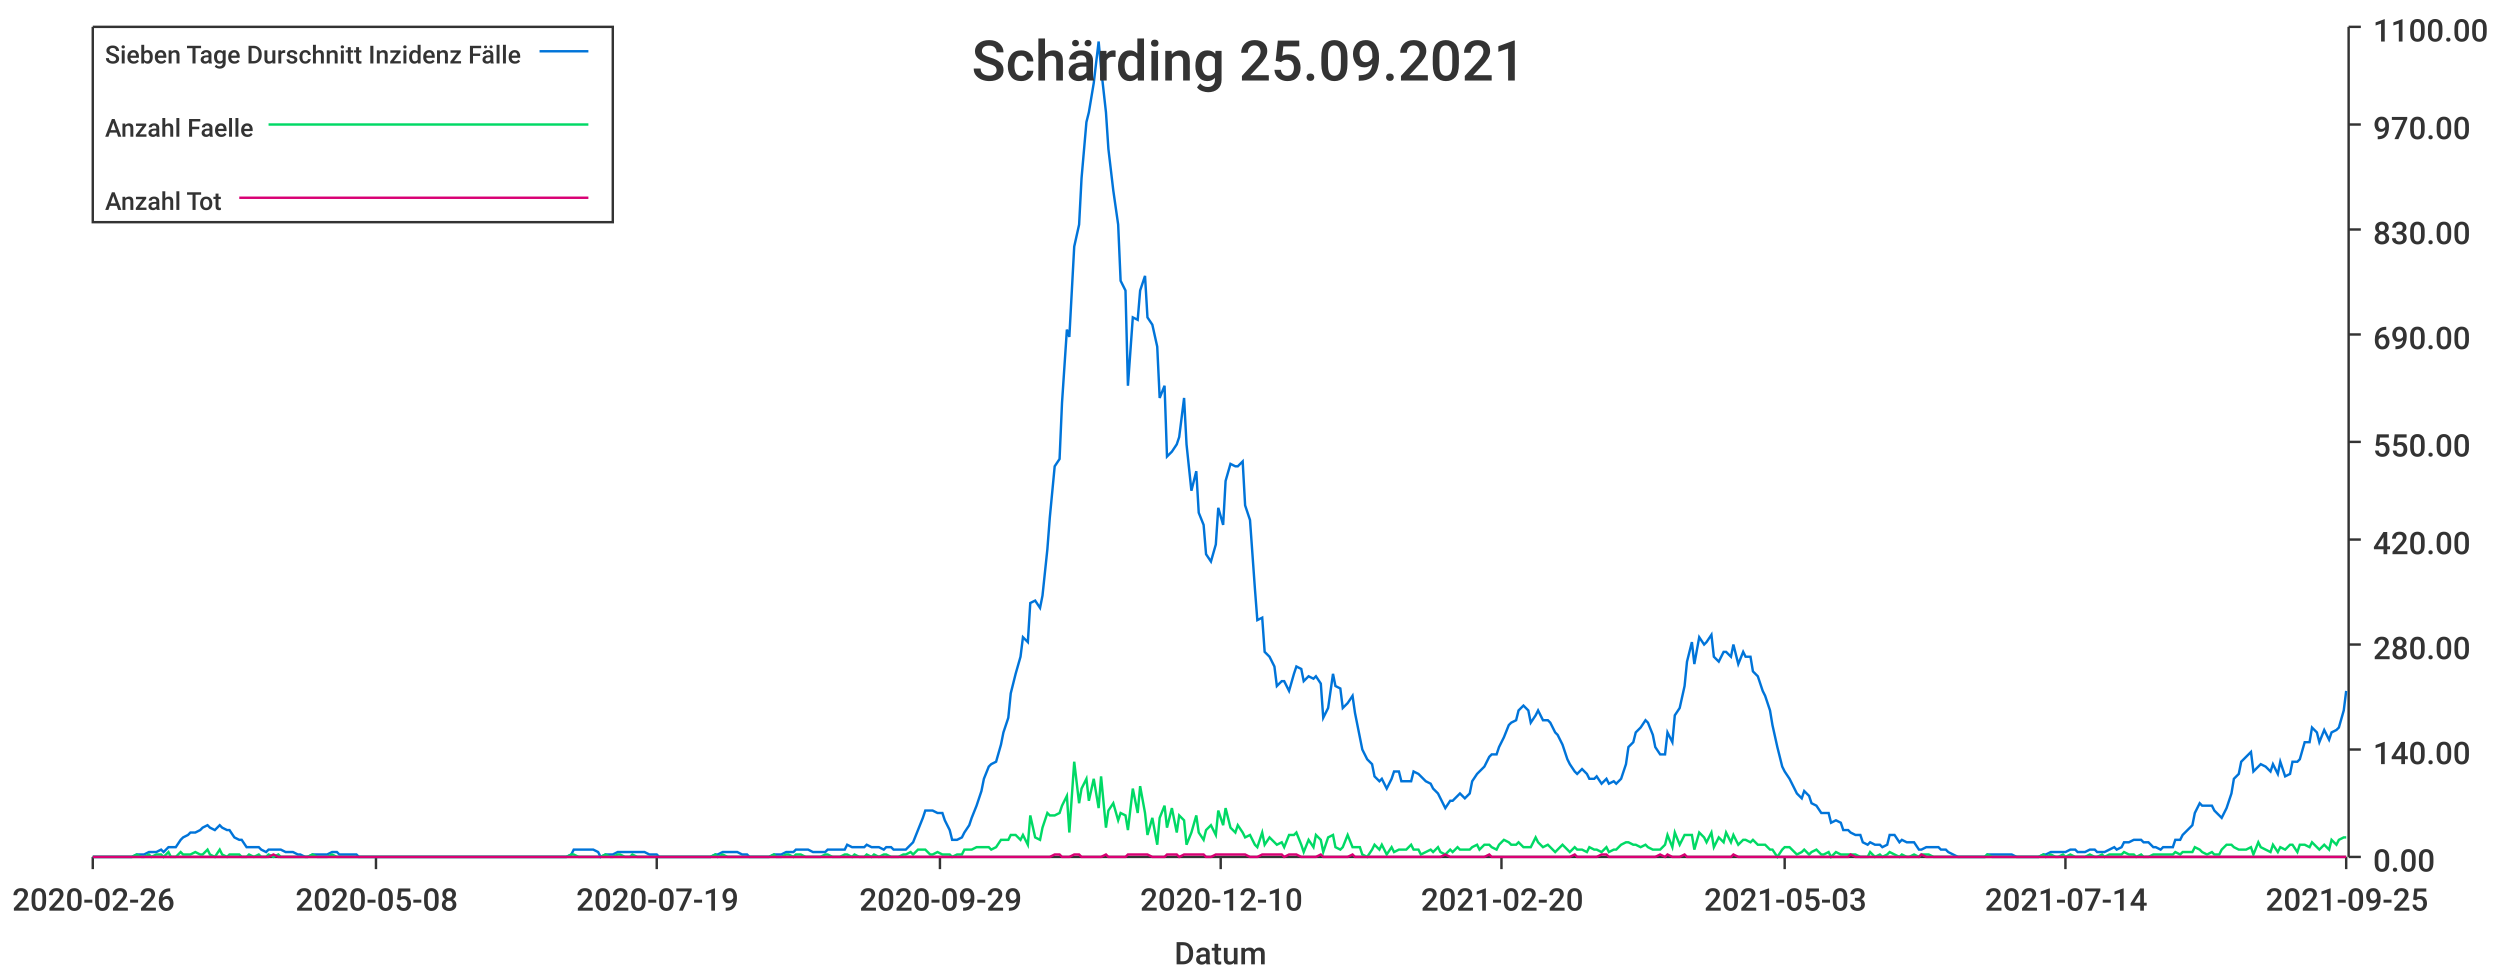
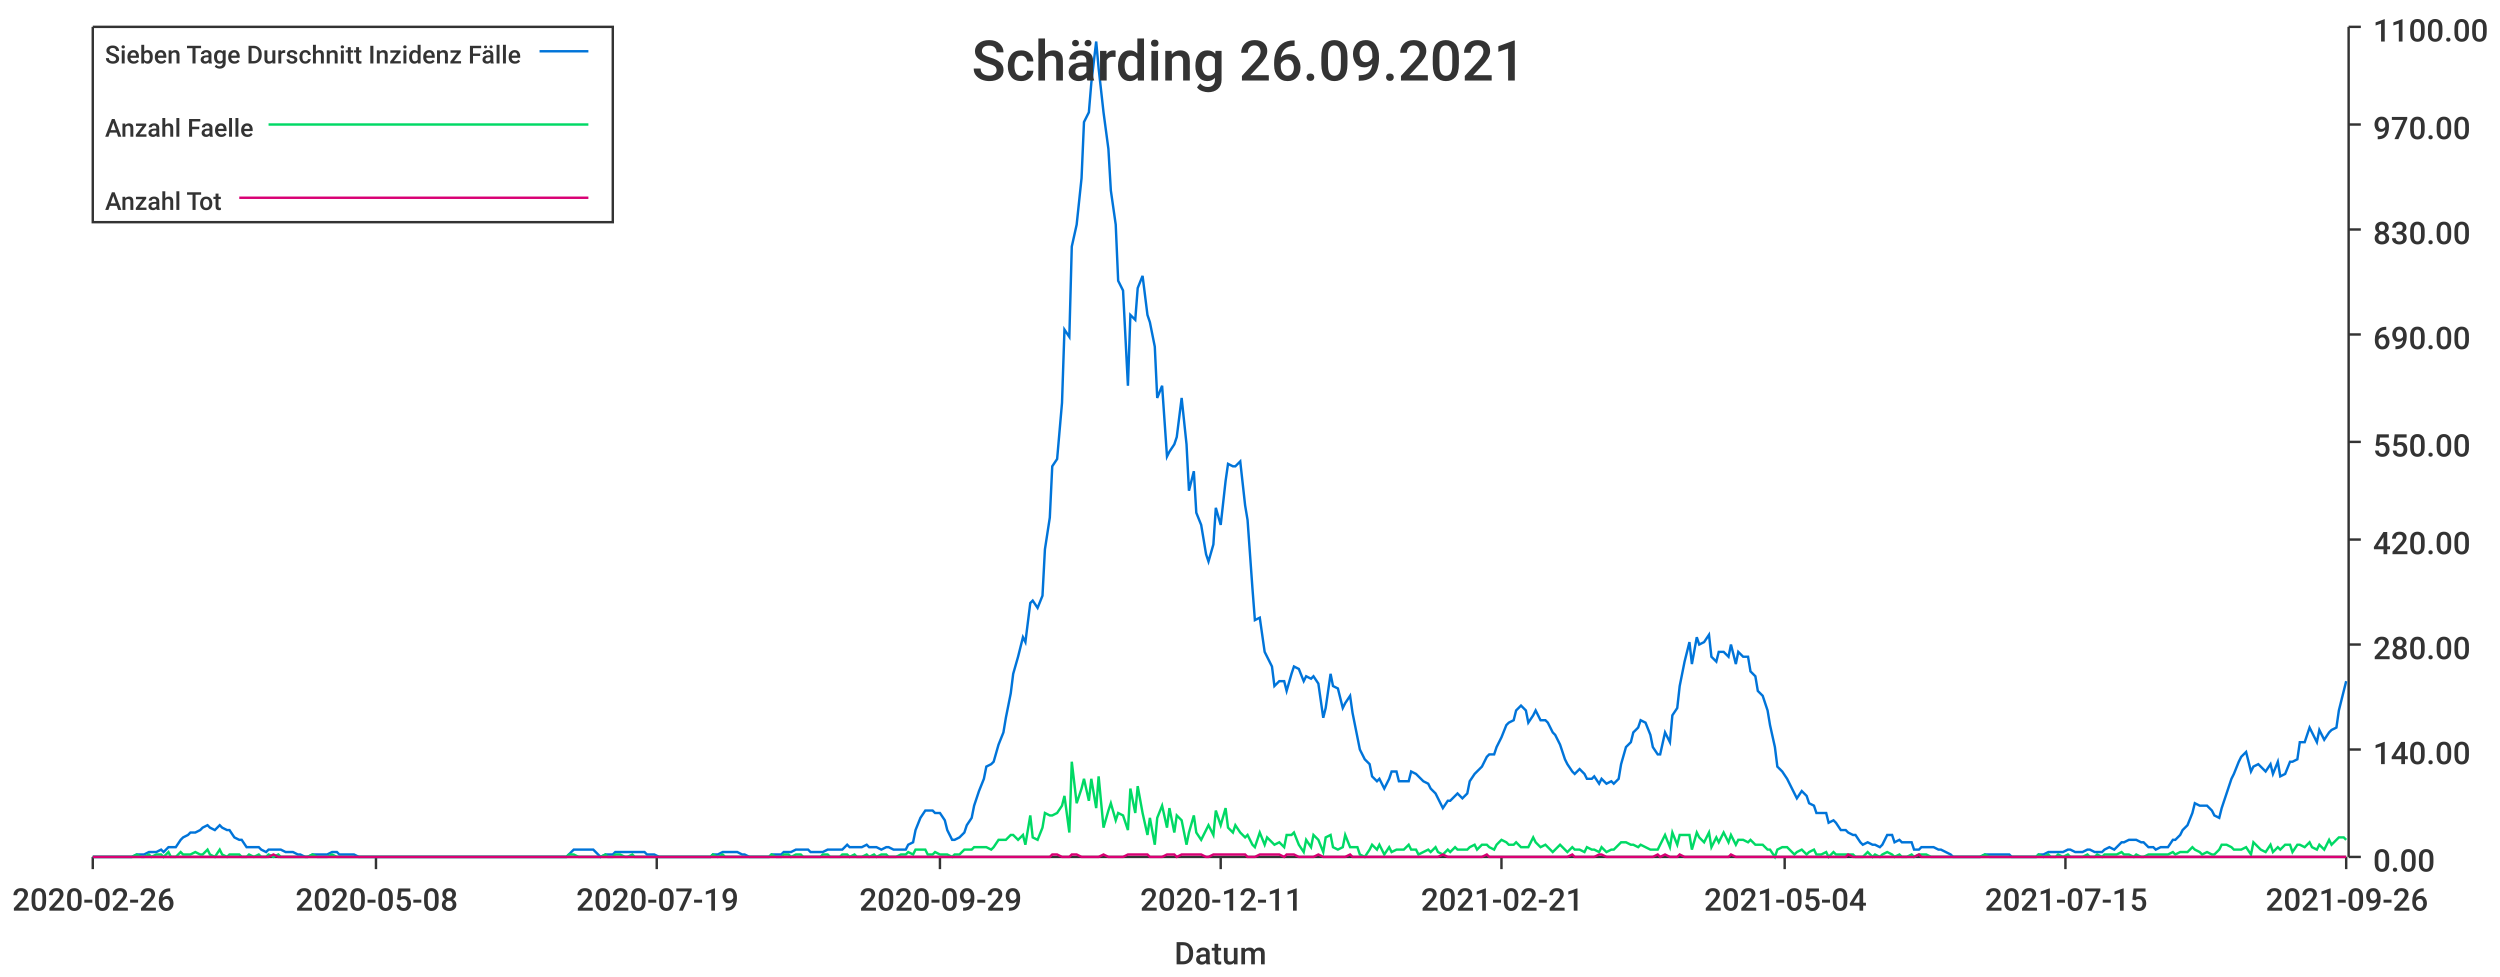
<svg xmlns="http://www.w3.org/2000/svg" width="1024" height="400">\n<path d="M 0 0 L 1024 0 L 1024 400 L 0 400 L 0 0" style="stroke-width:0;stroke:rgba(255,255,255,1.0);fill:rgba(255,255,255,1.0)" />
  <path d="M 38 11 L 961 11 L 961 351 L 38 351 L 38 11" style="stroke-width:0;stroke:rgba(255,255,255,1.0);fill:rgba(255,255,255,1.0)" />
  <path d="M 38 351 L 961 351" style="stroke-width:1;stroke:rgba(51,51,51,1.0);fill:none" />
  <path d="M 38 351 L 38 356" style="stroke-width:1;stroke:rgba(51,51,51,1.0);fill:none" />
  <text x="5" y="373" style="stroke-width:0;stroke:none;fill:rgba(51,51,51,1.0);font-size:12.8px;font-family:'Roboto Medium',sans-serif">2020-02-26</text>
  <path d="M 154 351 L 154 356" style="stroke-width:1;stroke:rgba(51,51,51,1.0);fill:none" />
  <text x="121" y="373" style="stroke-width:0;stroke:none;fill:rgba(51,51,51,1.0);font-size:12.8px;font-family:'Roboto Medium',sans-serif">2020-05-08</text>
  <path d="M 269 351 L 269 356" style="stroke-width:1;stroke:rgba(51,51,51,1.0);fill:none" />
  <text x="236" y="373" style="stroke-width:0;stroke:none;fill:rgba(51,51,51,1.0);font-size:12.8px;font-family:'Roboto Medium',sans-serif">2020-07-19</text>
  <path d="M 385 351 L 385 356" style="stroke-width:1;stroke:rgba(51,51,51,1.0);fill:none" />
  <text x="352" y="373" style="stroke-width:0;stroke:none;fill:rgba(51,51,51,1.0);font-size:12.8px;font-family:'Roboto Medium',sans-serif">2020-09-29</text>
  <path d="M 500 351 L 500 356" style="stroke-width:1;stroke:rgba(51,51,51,1.0);fill:none" />
-   <text x="467" y="373" style="stroke-width:0;stroke:none;fill:rgba(51,51,51,1.0);font-size:12.8px;font-family:'Roboto Medium',sans-serif">2020-12-10</text>
+   <text x="467" y="373" style="stroke-width:0;stroke:none;fill:rgba(51,51,51,1.0);font-size:12.8px;font-family:'Roboto Medium',sans-serif">2020-12-11</text>
  <path d="M 615 351 L 615 356" style="stroke-width:1;stroke:rgba(51,51,51,1.0);fill:none" />
-   <text x="582" y="373" style="stroke-width:0;stroke:none;fill:rgba(51,51,51,1.0);font-size:12.8px;font-family:'Roboto Medium',sans-serif">2021-02-20</text>
+   <text x="582" y="373" style="stroke-width:0;stroke:none;fill:rgba(51,51,51,1.0);font-size:12.8px;font-family:'Roboto Medium',sans-serif">2021-02-21</text>
  <path d="M 731 351 L 731 356" style="stroke-width:1;stroke:rgba(51,51,51,1.0);fill:none" />
-   <text x="698" y="373" style="stroke-width:0;stroke:none;fill:rgba(51,51,51,1.0);font-size:12.8px;font-family:'Roboto Medium',sans-serif">2021-05-03</text>
+   <text x="698" y="373" style="stroke-width:0;stroke:none;fill:rgba(51,51,51,1.0);font-size:12.8px;font-family:'Roboto Medium',sans-serif">2021-05-04</text>
  <path d="M 846 351 L 846 356" style="stroke-width:1;stroke:rgba(51,51,51,1.0);fill:none" />
-   <text x="813" y="373" style="stroke-width:0;stroke:none;fill:rgba(51,51,51,1.0);font-size:12.8px;font-family:'Roboto Medium',sans-serif">2021-07-14</text>
+   <text x="813" y="373" style="stroke-width:0;stroke:none;fill:rgba(51,51,51,1.0);font-size:12.8px;font-family:'Roboto Medium',sans-serif">2021-07-15</text>
  <path d="M 961 351 L 961 356" style="stroke-width:1;stroke:rgba(51,51,51,1.0);fill:none" />
-   <text x="928" y="373" style="stroke-width:0;stroke:none;fill:rgba(51,51,51,1.0);font-size:12.8px;font-family:'Roboto Medium',sans-serif">2021-09-25</text>
+   <text x="928" y="373" style="stroke-width:0;stroke:none;fill:rgba(51,51,51,1.0);font-size:12.8px;font-family:'Roboto Medium',sans-serif">2021-09-26</text>
  <text x="481" y="395" style="stroke-width:0;stroke:none;fill:rgba(51,51,51,1.0);font-size:12.8px;font-family:'Roboto Medium',sans-serif">Datum</text>
  <path d="M 962 351 L 962 11" style="stroke-width:1;stroke:rgba(51,51,51,1.0);fill:none" />
  <path d="M 962 351 L 967 351" style="stroke-width:1;stroke:rgba(51,51,51,1.0);fill:none" />
  <text x="972" y="357" style="stroke-width:0;stroke:none;fill:rgba(51,51,51,1.0);font-size:12.8px;font-family:'Roboto Medium',sans-serif">0.00</text>
  <path d="M 962 307 L 967 307" style="stroke-width:1;stroke:rgba(51,51,51,1.0);fill:none" />
  <text x="972" y="313" style="stroke-width:0;stroke:none;fill:rgba(51,51,51,1.0);font-size:12.8px;font-family:'Roboto Medium',sans-serif">140.00</text>
  <path d="M 962 264 L 967 264" style="stroke-width:1;stroke:rgba(51,51,51,1.0);fill:none" />
  <text x="972" y="270" style="stroke-width:0;stroke:none;fill:rgba(51,51,51,1.0);font-size:12.8px;font-family:'Roboto Medium',sans-serif">280.00</text>
  <path d="M 962 221 L 967 221" style="stroke-width:1;stroke:rgba(51,51,51,1.0);fill:none" />
  <text x="972" y="227" style="stroke-width:0;stroke:none;fill:rgba(51,51,51,1.0);font-size:12.8px;font-family:'Roboto Medium',sans-serif">420.00</text>
  <path d="M 962 181 L 967 181" style="stroke-width:1;stroke:rgba(51,51,51,1.0);fill:none" />
  <text x="972" y="187" style="stroke-width:0;stroke:none;fill:rgba(51,51,51,1.0);font-size:12.8px;font-family:'Roboto Medium',sans-serif">550.00</text>
  <path d="M 962 137 L 967 137" style="stroke-width:1;stroke:rgba(51,51,51,1.0);fill:none" />
  <text x="972" y="143" style="stroke-width:0;stroke:none;fill:rgba(51,51,51,1.0);font-size:12.8px;font-family:'Roboto Medium',sans-serif">690.00</text>
  <path d="M 962 94 L 967 94" style="stroke-width:1;stroke:rgba(51,51,51,1.0);fill:none" />
  <text x="972" y="100" style="stroke-width:0;stroke:none;fill:rgba(51,51,51,1.0);font-size:12.8px;font-family:'Roboto Medium',sans-serif">830.00</text>
  <path d="M 962 51 L 967 51" style="stroke-width:1;stroke:rgba(51,51,51,1.0);fill:none" />
  <text x="972" y="57" style="stroke-width:0;stroke:none;fill:rgba(51,51,51,1.0);font-size:12.8px;font-family:'Roboto Medium',sans-serif">970.00</text>
  <path d="M 962 11 L 967 11" style="stroke-width:1;stroke:rgba(51,51,51,1.0);fill:none" />
  <text x="972" y="17" style="stroke-width:0;stroke:none;fill:rgba(51,51,51,1.0);font-size:12.8px;font-family:'Roboto Medium',sans-serif">1100.00</text>
-   <path d="M 38 351 L 40 351 L 42 351 L 43 351 L 45 351 L 46 351 L 48 351 L 50 351 L 51 351 L 53 351 L 54 351 L 56 350 L 58 350 L 59 350 L 61 349 L 62 349 L 64 349 L 66 348 L 67 349 L 69 347 L 70 347 L 72 347 L 74 344 L 75 343 L 77 342 L 78 341 L 80 341 L 82 340 L 83 339 L 85 338 L 86 339 L 88 340 L 90 338 L 91 339 L 93 340 L 94 340 L 96 343 L 98 344 L 99 344 L 101 347 L 102 347 L 104 347 L 106 347 L 107 348 L 109 349 L 110 348 L 112 348 L 114 348 L 115 348 L 117 349 L 118 349 L 120 349 L 122 350 L 123 350 L 125 351 L 126 351 L 128 350 L 130 350 L 131 350 L 133 350 L 134 350 L 136 349 L 138 349 L 139 350 L 141 350 L 142 350 L 144 350 L 146 350 L 147 351 L 149 351 L 150 351 L 152 351 L 154 351 L 155 351 L 157 351 L 158 351 L 160 351 L 162 351 L 163 351 L 165 351 L 166 351 L 168 351 L 170 351 L 171 351 L 173 351 L 174 351 L 176 351 L 178 351 L 179 351 L 181 351 L 182 351 L 184 351 L 186 351 L 187 351 L 189 351 L 190 351 L 192 351 L 194 351 L 195 351 L 197 351 L 198 351 L 200 351 L 202 351 L 203 351 L 205 351 L 206 351 L 208 351 L 210 351 L 211 351 L 213 351 L 214 351 L 216 351 L 218 351 L 219 351 L 221 351 L 222 351 L 224 351 L 226 351 L 227 351 L 229 351 L 230 351 L 232 351 L 234 350 L 235 348 L 237 348 L 238 348 L 240 348 L 242 348 L 243 348 L 245 349 L 246 351 L 248 350 L 250 350 L 251 350 L 253 349 L 254 349 L 256 349 L 258 349 L 259 349 L 261 349 L 262 349 L 264 349 L 266 350 L 267 350 L 269 350 L 270 351 L 272 351 L 274 351 L 275 351 L 277 351 L 278 351 L 280 351 L 282 351 L 283 351 L 285 351 L 286 351 L 288 351 L 290 351 L 291 351 L 293 350 L 294 350 L 296 349 L 298 349 L 299 349 L 301 349 L 302 349 L 304 350 L 306 350 L 307 351 L 309 351 L 310 351 L 312 351 L 314 351 L 315 351 L 317 350 L 318 350 L 320 350 L 322 349 L 323 349 L 325 349 L 326 348 L 328 348 L 330 348 L 331 348 L 333 349 L 334 349 L 336 349 L 338 349 L 339 348 L 341 348 L 342 348 L 344 348 L 346 348 L 347 346 L 349 347 L 350 347 L 352 347 L 354 347 L 355 346 L 357 347 L 358 347 L 360 347 L 362 348 L 363 347 L 365 347 L 366 348 L 368 348 L 370 348 L 371 348 L 373 346 L 374 345 L 376 340 L 378 335 L 379 332 L 381 332 L 382 332 L 384 333 L 386 333 L 387 336 L 389 340 L 390 344 L 392 344 L 394 343 L 395 341 L 397 338 L 398 335 L 400 330 L 402 324 L 403 319 L 405 314 L 406 313 L 408 312 L 410 305 L 411 300 L 413 294 L 414 284 L 416 276 L 418 269 L 419 261 L 421 263 L 422 247 L 424 246 L 426 249 L 427 244 L 429 225 L 430 212 L 432 191 L 434 188 L 435 165 L 437 135 L 438 138 L 440 101 L 442 92 L 443 73 L 445 50 L 446 46 L 448 34 L 450 17 L 451 28 L 453 46 L 454 61 L 456 78 L 458 92 L 459 115 L 461 119 L 462 158 L 464 130 L 466 131 L 467 119 L 469 113 L 470 130 L 472 133 L 474 142 L 475 163 L 477 158 L 478 187 L 480 185 L 482 182 L 483 179 L 485 163 L 486 182 L 488 201 L 490 193 L 491 210 L 493 215 L 494 227 L 496 230 L 498 223 L 499 208 L 501 215 L 502 197 L 504 190 L 506 191 L 507 191 L 509 189 L 510 207 L 512 213 L 514 241 L 515 254 L 517 253 L 518 267 L 520 269 L 522 273 L 523 281 L 525 279 L 526 279 L 528 283 L 530 276 L 531 273 L 533 274 L 534 279 L 536 277 L 538 278 L 539 277 L 541 280 L 542 294 L 544 290 L 546 276 L 547 281 L 549 282 L 550 290 L 552 288 L 554 285 L 555 292 L 557 302 L 558 307 L 560 311 L 562 313 L 563 318 L 565 320 L 566 319 L 568 323 L 570 319 L 571 316 L 573 316 L 574 320 L 576 320 L 578 320 L 579 316 L 581 317 L 582 318 L 584 320 L 586 321 L 587 323 L 589 325 L 590 327 L 592 331 L 594 328 L 595 328 L 597 326 L 598 325 L 600 327 L 602 325 L 603 320 L 605 317 L 606 316 L 608 314 L 610 310 L 611 309 L 613 309 L 614 306 L 616 302 L 618 297 L 619 296 L 621 295 L 622 291 L 624 289 L 626 291 L 627 296 L 629 293 L 630 291 L 632 295 L 634 295 L 635 296 L 637 300 L 638 301 L 640 305 L 642 311 L 643 313 L 645 316 L 646 317 L 648 315 L 650 317 L 651 319 L 653 319 L 654 318 L 656 321 L 658 319 L 659 321 L 661 320 L 662 321 L 664 319 L 666 313 L 667 306 L 669 304 L 670 300 L 672 298 L 674 295 L 675 296 L 677 301 L 678 306 L 680 309 L 682 309 L 683 300 L 685 304 L 686 293 L 688 290 L 690 281 L 691 271 L 693 263 L 694 272 L 696 261 L 698 264 L 699 263 L 701 260 L 702 269 L 704 271 L 706 267 L 707 267 L 709 269 L 710 264 L 712 272 L 714 267 L 715 269 L 717 269 L 718 275 L 720 277 L 722 283 L 723 285 L 725 291 L 726 297 L 728 306 L 730 314 L 731 316 L 733 319 L 734 321 L 736 325 L 738 327 L 739 324 L 741 326 L 742 329 L 744 330 L 746 333 L 747 333 L 749 333 L 750 337 L 752 336 L 754 337 L 755 340 L 757 340 L 758 341 L 760 342 L 762 342 L 763 345 L 765 346 L 766 345 L 768 346 L 770 346 L 771 347 L 773 346 L 774 342 L 776 342 L 778 345 L 779 344 L 781 345 L 782 345 L 784 345 L 786 348 L 787 348 L 789 347 L 790 347 L 792 347 L 794 347 L 795 348 L 797 348 L 798 349 L 800 350 L 802 351 L 803 351 L 805 351 L 806 351 L 808 351 L 810 351 L 811 351 L 813 351 L 814 350 L 816 350 L 818 350 L 819 350 L 821 350 L 822 350 L 824 350 L 826 351 L 827 351 L 829 351 L 830 351 L 832 351 L 834 351 L 835 351 L 837 350 L 838 350 L 840 349 L 842 349 L 843 349 L 845 349 L 846 349 L 848 348 L 850 348 L 851 349 L 853 349 L 854 349 L 856 348 L 858 348 L 859 349 L 861 349 L 862 349 L 864 348 L 866 347 L 867 348 L 869 347 L 870 345 L 872 345 L 874 344 L 875 344 L 877 344 L 878 345 L 880 345 L 882 347 L 883 347 L 885 348 L 886 347 L 888 347 L 890 347 L 891 344 L 893 344 L 894 342 L 896 340 L 898 338 L 899 333 L 901 329 L 902 330 L 904 330 L 906 330 L 907 332 L 909 334 L 910 335 L 912 331 L 914 325 L 915 319 L 917 317 L 918 312 L 920 310 L 922 308 L 923 316 L 925 314 L 926 313 L 928 314 L 930 316 L 931 313 L 933 317 L 934 312 L 936 318 L 938 317 L 939 312 L 941 312 L 942 311 L 944 304 L 946 304 L 947 298 L 949 300 L 950 304 L 952 299 L 954 303 L 955 300 L 957 299 L 958 298 L 960 291 L 961 283" style="stroke-width:1;stroke:rgba(0,116,217,1.0);fill:none" />
-   <path d="M 38 351 L 40 351 L 42 351 L 43 351 L 45 351 L 46 351 L 48 351 L 50 351 L 51 351 L 53 351 L 54 351 L 56 350 L 58 351 L 59 351 L 61 350 L 62 351 L 64 350 L 66 350 L 67 351 L 69 349 L 70 351 L 72 351 L 74 349 L 75 350 L 77 350 L 78 350 L 80 349 L 82 350 L 83 350 L 85 348 L 86 350 L 88 351 L 90 348 L 91 350 L 93 351 L 94 350 L 96 350 L 98 350 L 99 351 L 101 351 L 102 350 L 104 351 L 106 350 L 107 351 L 109 351 L 110 350 L 112 351 L 114 350 L 115 351 L 117 351 L 118 351 L 120 351 L 122 351 L 123 351 L 125 351 L 126 351 L 128 350 L 130 351 L 131 351 L 133 351 L 134 351 L 136 350 L 138 351 L 139 351 L 141 351 L 142 351 L 144 351 L 146 351 L 147 351 L 149 351 L 150 351 L 152 351 L 154 351 L 155 351 L 157 351 L 158 351 L 160 351 L 162 351 L 163 351 L 165 351 L 166 351 L 168 351 L 170 351 L 171 351 L 173 351 L 174 351 L 176 351 L 178 351 L 179 351 L 181 351 L 182 351 L 184 351 L 186 351 L 187 351 L 189 351 L 190 351 L 192 351 L 194 351 L 195 351 L 197 351 L 198 351 L 200 351 L 202 351 L 203 351 L 205 351 L 206 351 L 208 351 L 210 351 L 211 351 L 213 351 L 214 351 L 216 351 L 218 351 L 219 351 L 221 351 L 222 351 L 224 351 L 226 351 L 227 351 L 229 351 L 230 351 L 232 351 L 234 350 L 235 350 L 237 351 L 238 351 L 240 351 L 242 351 L 243 351 L 245 351 L 246 351 L 248 350 L 250 351 L 251 351 L 253 350 L 254 350 L 256 351 L 258 351 L 259 350 L 261 351 L 262 351 L 264 351 L 266 351 L 267 351 L 269 351 L 270 351 L 272 351 L 274 351 L 275 351 L 277 351 L 278 351 L 280 351 L 282 351 L 283 351 L 285 351 L 286 351 L 288 351 L 290 351 L 291 351 L 293 350 L 294 351 L 296 350 L 298 351 L 299 351 L 301 351 L 302 351 L 304 351 L 306 351 L 307 351 L 309 351 L 310 351 L 312 351 L 314 351 L 315 351 L 317 350 L 318 351 L 320 351 L 322 350 L 323 350 L 325 351 L 326 350 L 328 350 L 330 351 L 331 351 L 333 351 L 334 351 L 336 351 L 338 350 L 339 350 L 341 351 L 342 351 L 344 351 L 346 350 L 347 350 L 349 351 L 350 350 L 352 351 L 354 351 L 355 350 L 357 351 L 358 350 L 360 351 L 362 350 L 363 350 L 365 351 L 366 351 L 368 351 L 370 350 L 371 350 L 373 349 L 374 350 L 376 348 L 378 348 L 379 348 L 381 350 L 382 350 L 384 349 L 386 350 L 387 350 L 389 350 L 390 351 L 392 350 L 394 350 L 395 348 L 397 348 L 398 348 L 400 347 L 402 347 L 403 347 L 405 347 L 406 348 L 408 347 L 410 344 L 411 344 L 413 344 L 414 342 L 416 342 L 418 344 L 419 342 L 421 346 L 422 334 L 424 343 L 426 344 L 427 339 L 429 333 L 430 334 L 432 334 L 434 333 L 435 330 L 437 326 L 438 341 L 440 312 L 442 329 L 443 323 L 445 319 L 446 328 L 448 319 L 450 331 L 451 318 L 453 339 L 454 332 L 456 329 L 458 336 L 459 333 L 461 334 L 462 340 L 464 323 L 466 333 L 467 322 L 469 333 L 470 342 L 472 335 L 474 346 L 475 335 L 477 330 L 478 339 L 480 331 L 482 341 L 483 334 L 485 336 L 486 346 L 488 341 L 490 334 L 491 341 L 493 344 L 494 340 L 496 338 L 498 342 L 499 332 L 501 338 L 502 331 L 504 339 L 506 341 L 507 338 L 509 341 L 510 343 L 512 342 L 514 346 L 515 347 L 517 341 L 518 346 L 520 343 L 522 345 L 523 346 L 525 345 L 526 347 L 528 342 L 530 342 L 531 341 L 533 346 L 534 349 L 536 344 L 538 347 L 539 342 L 541 344 L 542 349 L 544 343 L 546 342 L 547 347 L 549 348 L 550 347 L 552 342 L 554 347 L 555 347 L 557 347 L 558 350 L 560 351 L 562 348 L 563 346 L 565 348 L 566 346 L 568 350 L 570 347 L 571 349 L 573 348 L 574 348 L 576 348 L 578 346 L 579 348 L 581 348 L 582 350 L 584 349 L 586 348 L 587 349 L 589 347 L 590 349 L 592 350 L 594 348 L 595 349 L 597 347 L 598 348 L 600 348 L 602 348 L 603 347 L 605 346 L 606 348 L 608 346 L 610 346 L 611 347 L 613 348 L 614 346 L 616 344 L 618 345 L 619 346 L 621 346 L 622 345 L 624 347 L 626 347 L 627 347 L 629 343 L 630 345 L 632 347 L 634 346 L 635 347 L 637 349 L 638 348 L 640 346 L 642 348 L 643 349 L 645 347 L 646 348 L 648 348 L 650 349 L 651 347 L 653 348 L 654 348 L 656 349 L 658 347 L 659 349 L 661 348 L 662 348 L 664 346 L 666 345 L 667 345 L 669 346 L 670 346 L 672 347 L 674 346 L 675 347 L 677 348 L 678 348 L 680 348 L 682 346 L 683 342 L 685 347 L 686 341 L 688 346 L 690 342 L 691 342 L 693 342 L 694 348 L 696 341 L 698 343 L 699 345 L 701 341 L 702 347 L 704 343 L 706 345 L 707 341 L 709 345 L 710 342 L 712 346 L 714 344 L 715 344 L 717 345 L 718 344 L 720 346 L 722 346 L 723 346 L 725 348 L 726 348 L 728 351 L 730 348 L 731 347 L 733 347 L 734 348 L 736 350 L 738 349 L 739 348 L 741 350 L 742 349 L 744 348 L 746 350 L 747 350 L 749 349 L 750 351 L 752 349 L 754 350 L 755 350 L 757 350 L 758 350 L 760 350 L 762 351 L 763 351 L 765 351 L 766 349 L 768 351 L 770 350 L 771 351 L 773 350 L 774 349 L 776 350 L 778 351 L 779 350 L 781 351 L 782 351 L 784 350 L 786 351 L 787 350 L 789 350 L 790 350 L 792 351 L 794 351 L 795 351 L 797 351 L 798 351 L 800 351 L 802 351 L 803 351 L 805 351 L 806 351 L 808 351 L 810 351 L 811 351 L 813 351 L 814 350 L 816 351 L 818 351 L 819 351 L 821 351 L 822 351 L 824 351 L 826 351 L 827 351 L 829 351 L 830 351 L 832 351 L 834 351 L 835 351 L 837 350 L 838 351 L 840 350 L 842 351 L 843 351 L 845 350 L 846 351 L 848 350 L 850 351 L 851 351 L 853 351 L 854 351 L 856 350 L 858 351 L 859 351 L 861 350 L 862 351 L 864 350 L 866 350 L 867 350 L 869 350 L 870 349 L 872 350 L 874 350 L 875 351 L 877 350 L 878 351 L 880 351 L 882 350 L 883 350 L 885 350 L 886 350 L 888 350 L 890 350 L 891 349 L 893 350 L 894 349 L 896 349 L 898 349 L 899 347 L 901 348 L 902 349 L 904 350 L 906 349 L 907 350 L 909 350 L 910 348 L 912 346 L 914 346 L 915 347 L 917 348 L 918 348 L 920 348 L 922 347 L 923 350 L 925 345 L 926 347 L 928 348 L 930 349 L 931 346 L 933 349 L 934 347 L 936 348 L 938 346 L 939 346 L 941 349 L 942 346 L 944 346 L 946 347 L 947 345 L 949 347 L 950 348 L 952 346 L 954 348 L 955 344 L 957 346 L 958 344 L 960 343 L 961 343" style="stroke-width:1;stroke:rgba(0,217,101,1.0);fill:none" />
-   <path d="M 38 351 L 40 351 L 42 351 L 43 351 L 45 351 L 46 351 L 48 351 L 50 351 L 51 351 L 53 351 L 54 351 L 56 351 L 58 351 L 59 351 L 61 351 L 62 351 L 64 351 L 66 351 L 67 351 L 69 351 L 70 351 L 72 351 L 74 351 L 75 351 L 77 351 L 78 351 L 80 351 L 82 351 L 83 351 L 85 351 L 86 351 L 88 351 L 90 351 L 91 351 L 93 351 L 94 351 L 96 351 L 98 351 L 99 351 L 101 351 L 102 351 L 104 351 L 106 351 L 107 351 L 109 351 L 110 351 L 112 350 L 114 351 L 115 351 L 117 351 L 118 351 L 120 351 L 122 351 L 123 351 L 125 351 L 126 351 L 128 351 L 130 351 L 131 351 L 133 351 L 134 351 L 136 351 L 138 351 L 139 351 L 141 351 L 142 351 L 144 351 L 146 351 L 147 351 L 149 351 L 150 351 L 152 351 L 154 351 L 155 351 L 157 351 L 158 351 L 160 351 L 162 351 L 163 351 L 165 351 L 166 351 L 168 351 L 170 351 L 171 351 L 173 351 L 174 351 L 176 351 L 178 351 L 179 351 L 181 351 L 182 351 L 184 351 L 186 351 L 187 351 L 189 351 L 190 351 L 192 351 L 194 351 L 195 351 L 197 351 L 198 351 L 200 351 L 202 351 L 203 351 L 205 351 L 206 351 L 208 351 L 210 351 L 211 351 L 213 351 L 214 351 L 216 351 L 218 351 L 219 351 L 221 351 L 222 351 L 224 351 L 226 351 L 227 351 L 229 351 L 230 351 L 232 351 L 234 351 L 235 351 L 237 351 L 238 351 L 240 351 L 242 351 L 243 351 L 245 351 L 246 351 L 248 351 L 250 351 L 251 351 L 253 351 L 254 351 L 256 351 L 258 351 L 259 351 L 261 351 L 262 351 L 264 351 L 266 351 L 267 351 L 269 351 L 270 351 L 272 351 L 274 351 L 275 351 L 277 351 L 278 351 L 280 351 L 282 351 L 283 351 L 285 351 L 286 351 L 288 351 L 290 351 L 291 351 L 293 351 L 294 351 L 296 351 L 298 351 L 299 351 L 301 351 L 302 351 L 304 351 L 306 351 L 307 351 L 309 351 L 310 351 L 312 351 L 314 351 L 315 351 L 317 351 L 318 351 L 320 351 L 322 351 L 323 351 L 325 351 L 326 351 L 328 351 L 330 351 L 331 351 L 333 351 L 334 351 L 336 351 L 338 351 L 339 351 L 341 351 L 342 351 L 344 351 L 346 351 L 347 351 L 349 351 L 350 351 L 352 351 L 354 351 L 355 351 L 357 351 L 358 351 L 360 351 L 362 351 L 363 351 L 365 351 L 366 351 L 368 351 L 370 351 L 371 351 L 373 351 L 374 351 L 376 351 L 378 351 L 379 351 L 381 351 L 382 351 L 384 351 L 386 351 L 387 351 L 389 351 L 390 351 L 392 351 L 394 351 L 395 351 L 397 351 L 398 351 L 400 351 L 402 351 L 403 351 L 405 351 L 406 351 L 408 351 L 410 351 L 411 351 L 413 351 L 414 351 L 416 351 L 418 351 L 419 351 L 421 351 L 422 351 L 424 351 L 426 351 L 427 351 L 429 351 L 430 351 L 432 350 L 434 350 L 435 351 L 437 351 L 438 351 L 440 350 L 442 350 L 443 351 L 445 351 L 446 351 L 448 351 L 450 351 L 451 351 L 453 350 L 454 351 L 456 351 L 458 351 L 459 351 L 461 351 L 462 350 L 464 350 L 466 350 L 467 350 L 469 350 L 470 350 L 472 351 L 474 351 L 475 351 L 477 351 L 478 350 L 480 350 L 482 350 L 483 351 L 485 350 L 486 350 L 488 350 L 490 350 L 491 350 L 493 350 L 494 351 L 496 351 L 498 350 L 499 350 L 501 350 L 502 350 L 504 350 L 506 350 L 507 350 L 509 350 L 510 350 L 512 351 L 514 351 L 515 351 L 517 350 L 518 350 L 520 350 L 522 350 L 523 350 L 525 350 L 526 351 L 528 350 L 530 350 L 531 350 L 533 351 L 534 351 L 536 351 L 538 351 L 539 351 L 541 350 L 542 351 L 544 351 L 546 351 L 547 351 L 549 351 L 550 351 L 552 351 L 554 350 L 555 351 L 557 351 L 558 351 L 560 351 L 562 351 L 563 351 L 565 351 L 566 351 L 568 351 L 570 351 L 571 351 L 573 351 L 574 351 L 576 351 L 578 351 L 579 351 L 581 351 L 582 351 L 584 351 L 586 351 L 587 351 L 589 351 L 590 351 L 592 350 L 594 351 L 595 351 L 597 351 L 598 351 L 600 351 L 602 351 L 603 351 L 605 351 L 606 351 L 608 351 L 610 350 L 611 351 L 613 351 L 614 351 L 616 351 L 618 351 L 619 351 L 621 351 L 622 351 L 624 351 L 626 351 L 627 351 L 629 351 L 630 351 L 632 351 L 634 351 L 635 351 L 637 351 L 638 351 L 640 351 L 642 351 L 643 351 L 645 350 L 646 351 L 648 351 L 650 351 L 651 351 L 653 351 L 654 351 L 656 350 L 658 350 L 659 351 L 661 351 L 662 351 L 664 351 L 666 351 L 667 351 L 669 351 L 670 351 L 672 351 L 674 351 L 675 351 L 677 351 L 678 351 L 680 350 L 682 351 L 683 350 L 685 351 L 686 351 L 688 351 L 690 350 L 691 351 L 693 351 L 694 351 L 696 351 L 698 351 L 699 351 L 701 351 L 702 351 L 704 351 L 706 351 L 707 351 L 709 351 L 710 350 L 712 351 L 714 351 L 715 351 L 717 351 L 718 351 L 720 351 L 722 351 L 723 351 L 725 351 L 726 351 L 728 351 L 730 351 L 731 351 L 733 351 L 734 351 L 736 351 L 738 351 L 739 351 L 741 351 L 742 351 L 744 351 L 746 351 L 747 351 L 749 351 L 750 351 L 752 351 L 754 351 L 755 351 L 757 351 L 758 350 L 760 351 L 762 351 L 763 351 L 765 351 L 766 351 L 768 351 L 770 351 L 771 351 L 773 351 L 774 351 L 776 351 L 778 351 L 779 351 L 781 351 L 782 351 L 784 351 L 786 351 L 787 350 L 789 351 L 790 351 L 792 351 L 794 351 L 795 351 L 797 351 L 798 351 L 800 351 L 802 351 L 803 351 L 805 351 L 806 351 L 808 351 L 810 351 L 811 351 L 813 351 L 814 351 L 816 351 L 818 351 L 819 351 L 821 351 L 822 351 L 824 351 L 826 351 L 827 351 L 829 351 L 830 351 L 832 351 L 834 351 L 835 351 L 837 351 L 838 351 L 840 351 L 842 351 L 843 351 L 845 351 L 846 351 L 848 351 L 850 351 L 851 351 L 853 351 L 854 351 L 856 351 L 858 351 L 859 351 L 861 351 L 862 351 L 864 351 L 866 351 L 867 351 L 869 351 L 870 351 L 872 351 L 874 351 L 875 351 L 877 351 L 878 351 L 880 351 L 882 351 L 883 351 L 885 351 L 886 351 L 888 351 L 890 351 L 891 351 L 893 351 L 894 351 L 896 351 L 898 351 L 899 351 L 901 351 L 902 351 L 904 351 L 906 351 L 907 351 L 909 351 L 910 351 L 912 351 L 914 351 L 915 351 L 917 351 L 918 351 L 920 351 L 922 351 L 923 351 L 925 351 L 926 351 L 928 351 L 930 351 L 931 351 L 933 351 L 934 351 L 936 351 L 938 351 L 939 351 L 941 351 L 942 351 L 944 351 L 946 351 L 947 351 L 949 351 L 950 351 L 952 351 L 954 351 L 955 351 L 957 351 L 958 351 L 960 351 L 961 351" style="stroke-width:1;stroke:rgba(217,0,116,1.0);fill:none" />
-   <text x="398" y="33" style="stroke-width:0;stroke:none;fill:rgba(51,51,51,1.0);font-size:23.0px;font-family:'Roboto Medium',sans-serif">Schärding 25.09.2021</text>
+   <path d="M 38 351 L 40 351 L 42 351 L 43 351 L 45 351 L 46 351 L 48 351 L 50 351 L 51 351 L 53 351 L 54 351 L 56 350 L 58 350 L 59 350 L 61 349 L 62 349 L 64 349 L 66 348 L 67 349 L 69 347 L 70 347 L 72 347 L 74 344 L 75 343 L 77 342 L 78 341 L 80 341 L 82 340 L 83 339 L 85 338 L 86 339 L 88 340 L 90 338 L 91 339 L 93 340 L 94 340 L 96 343 L 98 344 L 99 344 L 101 347 L 102 347 L 104 347 L 106 347 L 107 348 L 109 349 L 110 348 L 112 348 L 114 348 L 115 348 L 117 349 L 118 349 L 120 349 L 122 350 L 123 350 L 125 351 L 126 351 L 128 350 L 130 350 L 131 350 L 133 350 L 134 350 L 136 349 L 138 349 L 139 350 L 141 350 L 142 350 L 144 350 L 145 350 L 147 351 L 149 351 L 150 351 L 152 351 L 153 351 L 155 351 L 157 351 L 158 351 L 160 351 L 161 351 L 163 351 L 165 351 L 166 351 L 168 351 L 169 351 L 171 351 L 173 351 L 174 351 L 176 351 L 177 351 L 179 351 L 181 351 L 182 351 L 184 351 L 185 351 L 187 351 L 189 351 L 190 351 L 192 351 L 193 351 L 195 351 L 197 351 L 198 351 L 200 351 L 201 351 L 203 351 L 205 351 L 206 351 L 208 351 L 209 351 L 211 351 L 213 351 L 214 351 L 216 351 L 217 351 L 219 351 L 221 351 L 222 351 L 224 351 L 225 351 L 227 351 L 229 351 L 230 351 L 232 351 L 233 350 L 235 348 L 237 348 L 238 348 L 240 348 L 241 348 L 243 348 L 244 349 L 246 351 L 248 350 L 249 350 L 251 350 L 252 349 L 254 349 L 256 349 L 257 349 L 259 349 L 260 349 L 262 349 L 264 349 L 265 350 L 267 350 L 268 350 L 270 351 L 272 351 L 273 351 L 275 351 L 276 351 L 278 351 L 280 351 L 281 351 L 283 351 L 284 351 L 286 351 L 288 351 L 289 351 L 291 351 L 292 350 L 294 350 L 296 349 L 297 349 L 299 349 L 300 349 L 302 349 L 304 350 L 305 350 L 307 351 L 308 351 L 310 351 L 312 351 L 313 351 L 315 351 L 316 350 L 318 350 L 320 350 L 321 349 L 323 349 L 324 349 L 326 348 L 328 348 L 329 348 L 331 348 L 332 349 L 334 349 L 336 349 L 337 349 L 339 348 L 340 348 L 342 348 L 344 348 L 345 348 L 347 346 L 348 347 L 350 347 L 351 347 L 353 347 L 355 346 L 356 347 L 358 347 L 359 347 L 361 348 L 363 347 L 364 347 L 366 348 L 367 348 L 369 348 L 371 348 L 372 346 L 374 345 L 375 340 L 377 335 L 379 332 L 380 332 L 382 332 L 383 333 L 385 333 L 387 336 L 388 340 L 390 344 L 391 344 L 393 343 L 395 341 L 396 338 L 398 335 L 399 330 L 401 324 L 403 319 L 404 314 L 406 313 L 407 312 L 409 305 L 411 300 L 412 294 L 414 284 L 415 276 L 417 269 L 419 261 L 420 263 L 422 247 L 423 246 L 425 249 L 427 244 L 428 225 L 430 212 L 431 191 L 433 188 L 435 165 L 436 135 L 438 138 L 439 101 L 441 92 L 443 73 L 444 50 L 446 46 L 447 34 L 449 17 L 450 28 L 452 46 L 454 61 L 455 78 L 457 92 L 458 115 L 460 119 L 462 158 L 463 129 L 465 131 L 466 118 L 468 113 L 470 129 L 471 132 L 473 142 L 474 163 L 476 158 L 478 187 L 479 185 L 481 182 L 482 179 L 484 163 L 486 182 L 487 201 L 489 193 L 490 210 L 492 215 L 494 227 L 495 230 L 497 223 L 498 208 L 500 215 L 502 197 L 503 190 L 505 191 L 506 191 L 508 189 L 510 207 L 511 213 L 513 241 L 514 254 L 516 253 L 518 267 L 519 269 L 521 273 L 522 281 L 524 279 L 526 279 L 527 283 L 529 276 L 530 273 L 532 274 L 534 279 L 535 277 L 537 278 L 538 277 L 540 280 L 542 294 L 543 290 L 545 276 L 546 281 L 548 282 L 550 290 L 551 288 L 553 285 L 554 292 L 556 302 L 557 307 L 559 311 L 561 313 L 562 318 L 564 320 L 565 319 L 567 323 L 569 319 L 570 316 L 572 316 L 573 320 L 575 320 L 577 320 L 578 316 L 580 317 L 581 318 L 583 320 L 585 321 L 586 323 L 588 325 L 589 327 L 591 331 L 593 328 L 594 328 L 596 326 L 597 325 L 599 327 L 601 325 L 602 320 L 604 317 L 605 316 L 607 314 L 609 310 L 610 309 L 612 309 L 613 306 L 615 302 L 617 297 L 618 296 L 620 295 L 621 291 L 623 289 L 625 291 L 626 296 L 628 293 L 629 291 L 631 295 L 633 295 L 634 296 L 636 300 L 637 301 L 639 305 L 641 311 L 642 313 L 644 316 L 645 317 L 647 315 L 649 317 L 650 319 L 652 319 L 653 318 L 655 321 L 656 319 L 658 321 L 660 320 L 661 321 L 663 319 L 664 313 L 666 306 L 668 304 L 669 300 L 671 298 L 672 295 L 674 296 L 676 301 L 677 306 L 679 309 L 680 309 L 682 300 L 684 304 L 685 293 L 687 290 L 688 281 L 690 271 L 692 263 L 693 272 L 695 261 L 696 264 L 698 263 L 700 260 L 701 269 L 703 271 L 704 267 L 706 267 L 708 269 L 709 264 L 711 272 L 712 267 L 714 269 L 716 269 L 717 275 L 719 277 L 720 283 L 722 285 L 724 291 L 725 297 L 727 306 L 728 314 L 730 316 L 732 319 L 733 321 L 735 325 L 736 327 L 738 324 L 740 326 L 741 329 L 743 330 L 744 333 L 746 333 L 748 333 L 749 337 L 751 336 L 752 337 L 754 340 L 756 340 L 757 341 L 759 342 L 760 342 L 762 345 L 763 346 L 765 345 L 767 346 L 768 346 L 770 347 L 771 346 L 773 342 L 775 342 L 776 345 L 778 344 L 779 345 L 781 345 L 783 345 L 784 348 L 786 348 L 787 347 L 789 347 L 791 347 L 792 347 L 794 348 L 795 348 L 797 349 L 799 350 L 800 351 L 802 351 L 803 351 L 805 351 L 807 351 L 808 351 L 810 351 L 811 351 L 813 350 L 815 350 L 816 350 L 818 350 L 819 350 L 821 350 L 823 350 L 824 351 L 826 351 L 827 351 L 829 351 L 831 351 L 832 351 L 834 351 L 835 350 L 837 350 L 839 349 L 840 349 L 842 349 L 843 349 L 845 349 L 847 348 L 848 348 L 850 349 L 851 349 L 853 349 L 855 348 L 856 348 L 858 349 L 859 349 L 861 349 L 862 348 L 864 347 L 866 348 L 867 347 L 869 345 L 870 345 L 872 344 L 874 344 L 875 344 L 877 345 L 878 345 L 880 347 L 882 347 L 883 348 L 885 347 L 886 347 L 888 347 L 890 344 L 891 344 L 893 342 L 894 340 L 896 338 L 898 333 L 899 329 L 901 330 L 902 330 L 904 330 L 906 332 L 907 334 L 909 335 L 910 331 L 912 325 L 914 319 L 915 317 L 917 312 L 918 310 L 920 308 L 922 316 L 923 314 L 925 313 L 926 314 L 928 316 L 930 313 L 931 317 L 933 312 L 934 318 L 936 317 L 938 312 L 939 312 L 941 311 L 942 304 L 944 304 L 946 298 L 947 300 L 949 304 L 950 299 L 952 303 L 954 300 L 955 299 L 957 298 L 958 291 L 960 283 L 961 279" style="stroke-width:1;stroke:rgba(0,116,217,1.0);fill:none" />
+   <path d="M 38 351 L 40 351 L 42 351 L 43 351 L 45 351 L 46 351 L 48 351 L 50 351 L 51 351 L 53 351 L 54 351 L 56 350 L 58 351 L 59 351 L 61 350 L 62 351 L 64 350 L 66 350 L 67 351 L 69 349 L 70 351 L 72 351 L 74 349 L 75 350 L 77 350 L 78 350 L 80 349 L 82 350 L 83 350 L 85 348 L 86 350 L 88 351 L 90 348 L 91 350 L 93 351 L 94 350 L 96 350 L 98 350 L 99 351 L 101 351 L 102 350 L 104 351 L 106 350 L 107 351 L 109 351 L 110 350 L 112 351 L 114 350 L 115 351 L 117 351 L 118 351 L 120 351 L 122 351 L 123 351 L 125 351 L 126 351 L 128 350 L 130 351 L 131 351 L 133 351 L 134 351 L 136 350 L 138 351 L 139 351 L 141 351 L 142 351 L 144 351 L 145 351 L 147 351 L 149 351 L 150 351 L 152 351 L 153 351 L 155 351 L 157 351 L 158 351 L 160 351 L 161 351 L 163 351 L 165 351 L 166 351 L 168 351 L 169 351 L 171 351 L 173 351 L 174 351 L 176 351 L 177 351 L 179 351 L 181 351 L 182 351 L 184 351 L 185 351 L 187 351 L 189 351 L 190 351 L 192 351 L 193 351 L 195 351 L 197 351 L 198 351 L 200 351 L 201 351 L 203 351 L 205 351 L 206 351 L 208 351 L 209 351 L 211 351 L 213 351 L 214 351 L 216 351 L 217 351 L 219 351 L 221 351 L 222 351 L 224 351 L 225 351 L 227 351 L 229 351 L 230 351 L 232 351 L 233 350 L 235 350 L 237 351 L 238 351 L 240 351 L 241 351 L 243 351 L 244 351 L 246 351 L 248 350 L 249 351 L 251 351 L 252 350 L 254 350 L 256 351 L 257 351 L 259 350 L 260 351 L 262 351 L 264 351 L 265 351 L 267 351 L 268 351 L 270 351 L 272 351 L 273 351 L 275 351 L 276 351 L 278 351 L 280 351 L 281 351 L 283 351 L 284 351 L 286 351 L 288 351 L 289 351 L 291 351 L 292 350 L 294 351 L 296 350 L 297 351 L 299 351 L 300 351 L 302 351 L 304 351 L 305 351 L 307 351 L 308 351 L 310 351 L 312 351 L 313 351 L 315 351 L 316 350 L 318 351 L 320 351 L 321 350 L 323 350 L 324 351 L 326 350 L 328 350 L 329 351 L 331 351 L 332 351 L 334 351 L 336 351 L 337 350 L 339 350 L 340 351 L 342 351 L 344 351 L 345 350 L 347 350 L 348 351 L 350 350 L 351 351 L 353 351 L 355 350 L 356 351 L 358 350 L 359 351 L 361 350 L 363 350 L 364 351 L 366 351 L 367 351 L 369 350 L 371 350 L 372 349 L 374 350 L 375 348 L 377 348 L 379 348 L 380 350 L 382 350 L 383 349 L 385 350 L 387 350 L 388 350 L 390 351 L 391 350 L 393 350 L 395 348 L 396 348 L 398 348 L 399 347 L 401 347 L 403 347 L 404 347 L 406 348 L 407 347 L 409 344 L 411 344 L 412 344 L 414 342 L 415 342 L 417 344 L 419 342 L 420 346 L 422 334 L 423 343 L 425 344 L 427 339 L 428 333 L 430 334 L 431 334 L 433 333 L 435 330 L 436 326 L 438 341 L 439 312 L 441 329 L 443 323 L 444 319 L 446 328 L 447 319 L 449 331 L 450 318 L 452 339 L 454 332 L 455 329 L 457 336 L 458 333 L 460 334 L 462 340 L 463 323 L 465 333 L 466 322 L 468 333 L 470 342 L 471 335 L 473 346 L 474 335 L 476 330 L 478 339 L 479 331 L 481 341 L 482 334 L 484 336 L 486 346 L 487 341 L 489 334 L 490 341 L 492 344 L 494 340 L 495 338 L 497 342 L 498 332 L 500 338 L 502 331 L 503 339 L 505 341 L 506 338 L 508 341 L 510 343 L 511 342 L 513 346 L 514 347 L 516 341 L 518 346 L 519 343 L 521 345 L 522 346 L 524 345 L 526 347 L 527 342 L 529 342 L 530 341 L 532 346 L 534 349 L 535 344 L 537 347 L 538 342 L 540 344 L 542 349 L 543 343 L 545 342 L 546 347 L 548 348 L 550 347 L 551 342 L 553 347 L 554 347 L 556 347 L 557 350 L 559 351 L 561 348 L 562 346 L 564 348 L 565 346 L 567 350 L 569 347 L 570 349 L 572 348 L 573 348 L 575 348 L 577 346 L 578 348 L 580 348 L 581 350 L 583 349 L 585 348 L 586 349 L 588 347 L 589 349 L 591 350 L 593 348 L 594 349 L 596 347 L 597 348 L 599 348 L 601 348 L 602 347 L 604 346 L 605 348 L 607 346 L 609 346 L 610 347 L 612 348 L 613 346 L 615 344 L 617 345 L 618 346 L 620 346 L 621 345 L 623 347 L 625 347 L 626 347 L 628 343 L 629 345 L 631 347 L 633 346 L 634 347 L 636 349 L 637 348 L 639 346 L 641 348 L 642 349 L 644 347 L 645 348 L 647 348 L 649 349 L 650 347 L 652 348 L 653 348 L 655 349 L 656 347 L 658 349 L 660 348 L 661 348 L 663 346 L 664 345 L 666 345 L 668 346 L 669 346 L 671 347 L 672 346 L 674 347 L 676 348 L 677 348 L 679 348 L 680 346 L 682 342 L 684 347 L 685 341 L 687 346 L 688 342 L 690 342 L 692 342 L 693 348 L 695 341 L 696 343 L 698 345 L 700 341 L 701 347 L 703 343 L 704 345 L 706 341 L 708 345 L 709 342 L 711 346 L 712 344 L 714 344 L 716 345 L 717 344 L 719 346 L 720 346 L 722 346 L 724 348 L 725 348 L 727 351 L 728 348 L 730 347 L 732 347 L 733 348 L 735 350 L 736 349 L 738 348 L 740 350 L 741 349 L 743 348 L 744 350 L 746 350 L 748 349 L 749 351 L 751 349 L 752 350 L 754 350 L 756 350 L 757 350 L 759 350 L 760 351 L 762 351 L 763 351 L 765 349 L 767 351 L 768 350 L 770 351 L 771 350 L 773 349 L 775 350 L 776 351 L 778 350 L 779 351 L 781 351 L 783 350 L 784 351 L 786 350 L 787 350 L 789 350 L 791 351 L 792 351 L 794 351 L 795 351 L 797 351 L 799 351 L 800 351 L 802 351 L 803 351 L 805 351 L 807 351 L 808 351 L 810 351 L 811 351 L 813 350 L 815 351 L 816 351 L 818 351 L 819 351 L 821 351 L 823 351 L 824 351 L 826 351 L 827 351 L 829 351 L 831 351 L 832 351 L 834 351 L 835 350 L 837 351 L 839 350 L 840 351 L 842 351 L 843 350 L 845 351 L 847 350 L 848 351 L 850 351 L 851 351 L 853 351 L 855 350 L 856 351 L 858 351 L 859 350 L 861 351 L 862 350 L 864 350 L 866 350 L 867 350 L 869 349 L 870 350 L 872 350 L 874 351 L 875 350 L 877 351 L 878 351 L 880 350 L 882 350 L 883 350 L 885 350 L 886 350 L 888 350 L 890 349 L 891 350 L 893 349 L 894 349 L 896 349 L 898 347 L 899 348 L 901 349 L 902 350 L 904 349 L 906 350 L 907 350 L 909 348 L 910 346 L 912 346 L 914 347 L 915 348 L 917 348 L 918 348 L 920 347 L 922 350 L 923 345 L 925 347 L 926 348 L 928 349 L 930 346 L 931 349 L 933 347 L 934 348 L 936 346 L 938 346 L 939 349 L 941 346 L 942 346 L 944 347 L 946 345 L 947 347 L 949 348 L 950 346 L 952 348 L 954 344 L 955 346 L 957 344 L 958 343 L 960 343 L 961 344" style="stroke-width:1;stroke:rgba(0,217,101,1.0);fill:none" />
+   <path d="M 38 351 L 40 351 L 42 351 L 43 351 L 45 351 L 46 351 L 48 351 L 50 351 L 51 351 L 53 351 L 54 351 L 56 351 L 58 351 L 59 351 L 61 351 L 62 351 L 64 351 L 66 351 L 67 351 L 69 351 L 70 351 L 72 351 L 74 351 L 75 351 L 77 351 L 78 351 L 80 351 L 82 351 L 83 351 L 85 351 L 86 351 L 88 351 L 90 351 L 91 351 L 93 351 L 94 351 L 96 351 L 98 351 L 99 351 L 101 351 L 102 351 L 104 351 L 106 351 L 107 351 L 109 351 L 110 351 L 112 350 L 114 351 L 115 351 L 117 351 L 118 351 L 120 351 L 122 351 L 123 351 L 125 351 L 126 351 L 128 351 L 130 351 L 131 351 L 133 351 L 134 351 L 136 351 L 138 351 L 139 351 L 141 351 L 142 351 L 144 351 L 145 351 L 147 351 L 149 351 L 150 351 L 152 351 L 153 351 L 155 351 L 157 351 L 158 351 L 160 351 L 161 351 L 163 351 L 165 351 L 166 351 L 168 351 L 169 351 L 171 351 L 173 351 L 174 351 L 176 351 L 177 351 L 179 351 L 181 351 L 182 351 L 184 351 L 185 351 L 187 351 L 189 351 L 190 351 L 192 351 L 193 351 L 195 351 L 197 351 L 198 351 L 200 351 L 201 351 L 203 351 L 205 351 L 206 351 L 208 351 L 209 351 L 211 351 L 213 351 L 214 351 L 216 351 L 217 351 L 219 351 L 221 351 L 222 351 L 224 351 L 225 351 L 227 351 L 229 351 L 230 351 L 232 351 L 233 351 L 235 351 L 237 351 L 238 351 L 240 351 L 241 351 L 243 351 L 244 351 L 246 351 L 248 351 L 249 351 L 251 351 L 252 351 L 254 351 L 256 351 L 257 351 L 259 351 L 260 351 L 262 351 L 264 351 L 265 351 L 267 351 L 268 351 L 270 351 L 272 351 L 273 351 L 275 351 L 276 351 L 278 351 L 280 351 L 281 351 L 283 351 L 284 351 L 286 351 L 288 351 L 289 351 L 291 351 L 292 351 L 294 351 L 296 351 L 297 351 L 299 351 L 300 351 L 302 351 L 304 351 L 305 351 L 307 351 L 308 351 L 310 351 L 312 351 L 313 351 L 315 351 L 316 351 L 318 351 L 320 351 L 321 351 L 323 351 L 324 351 L 326 351 L 328 351 L 329 351 L 331 351 L 332 351 L 334 351 L 336 351 L 337 351 L 339 351 L 340 351 L 342 351 L 344 351 L 345 351 L 347 351 L 348 351 L 350 351 L 351 351 L 353 351 L 355 351 L 356 351 L 358 351 L 359 351 L 361 351 L 363 351 L 364 351 L 366 351 L 367 351 L 369 351 L 371 351 L 372 351 L 374 351 L 375 351 L 377 351 L 379 351 L 380 351 L 382 351 L 383 351 L 385 351 L 387 351 L 388 351 L 390 351 L 391 351 L 393 351 L 395 351 L 396 351 L 398 351 L 399 351 L 401 351 L 403 351 L 404 351 L 406 351 L 407 351 L 409 351 L 411 351 L 412 351 L 414 351 L 415 351 L 417 351 L 419 351 L 420 351 L 422 351 L 423 351 L 425 351 L 427 351 L 428 351 L 430 351 L 431 350 L 433 350 L 435 351 L 436 351 L 438 351 L 439 350 L 441 350 L 443 351 L 444 351 L 446 351 L 447 351 L 449 351 L 450 351 L 452 350 L 454 351 L 455 351 L 457 351 L 458 351 L 460 351 L 462 350 L 463 350 L 465 350 L 466 350 L 468 350 L 470 350 L 471 351 L 473 351 L 474 351 L 476 351 L 478 350 L 479 350 L 481 350 L 482 351 L 484 350 L 486 350 L 487 350 L 489 350 L 490 350 L 492 350 L 494 351 L 495 351 L 497 350 L 498 350 L 500 350 L 502 350 L 503 350 L 505 350 L 506 350 L 508 350 L 510 350 L 511 351 L 513 351 L 514 351 L 516 350 L 518 350 L 519 350 L 521 350 L 522 350 L 524 350 L 526 351 L 527 350 L 529 350 L 530 350 L 532 351 L 534 351 L 535 351 L 537 351 L 538 351 L 540 350 L 542 351 L 543 351 L 545 351 L 546 351 L 548 351 L 550 351 L 551 351 L 553 350 L 554 351 L 556 351 L 557 351 L 559 351 L 561 351 L 562 351 L 564 351 L 565 351 L 567 351 L 569 351 L 570 351 L 572 351 L 573 351 L 575 351 L 577 351 L 578 351 L 580 351 L 581 351 L 583 351 L 585 351 L 586 351 L 588 351 L 589 351 L 591 350 L 593 351 L 594 351 L 596 351 L 597 351 L 599 351 L 601 351 L 602 351 L 604 351 L 605 351 L 607 351 L 609 350 L 610 351 L 612 351 L 613 351 L 615 351 L 617 351 L 618 351 L 620 351 L 621 351 L 623 351 L 625 351 L 626 351 L 628 351 L 629 351 L 631 351 L 633 351 L 634 351 L 636 351 L 637 351 L 639 351 L 641 351 L 642 351 L 644 350 L 645 351 L 647 351 L 649 351 L 650 351 L 652 351 L 653 351 L 655 350 L 656 350 L 658 351 L 660 351 L 661 351 L 663 351 L 664 351 L 666 351 L 668 351 L 669 351 L 671 351 L 672 351 L 674 351 L 676 351 L 677 351 L 679 350 L 680 351 L 682 350 L 684 351 L 685 351 L 687 351 L 688 350 L 690 351 L 692 351 L 693 351 L 695 351 L 696 351 L 698 351 L 700 351 L 701 351 L 703 351 L 704 351 L 706 351 L 708 351 L 709 350 L 711 351 L 712 351 L 714 351 L 716 351 L 717 351 L 719 351 L 720 351 L 722 351 L 724 351 L 725 351 L 727 351 L 728 351 L 730 351 L 732 351 L 733 351 L 735 351 L 736 351 L 738 351 L 740 351 L 741 351 L 743 351 L 744 351 L 746 351 L 748 351 L 749 351 L 751 351 L 752 351 L 754 351 L 756 351 L 757 350 L 759 351 L 760 351 L 762 351 L 763 351 L 765 351 L 767 351 L 768 351 L 770 351 L 771 351 L 773 351 L 775 351 L 776 351 L 778 351 L 779 351 L 781 351 L 783 351 L 784 351 L 786 350 L 787 351 L 789 351 L 791 351 L 792 351 L 794 351 L 795 351 L 797 351 L 799 351 L 800 351 L 802 351 L 803 351 L 805 351 L 807 351 L 808 351 L 810 351 L 811 351 L 813 351 L 815 351 L 816 351 L 818 351 L 819 351 L 821 351 L 823 351 L 824 351 L 826 351 L 827 351 L 829 351 L 831 351 L 832 351 L 834 351 L 835 351 L 837 351 L 839 351 L 840 351 L 842 351 L 843 351 L 845 351 L 847 351 L 848 351 L 850 351 L 851 351 L 853 351 L 855 351 L 856 351 L 858 351 L 859 351 L 861 351 L 862 351 L 864 351 L 866 351 L 867 351 L 869 351 L 870 351 L 872 351 L 874 351 L 875 351 L 877 351 L 878 351 L 880 351 L 882 351 L 883 351 L 885 351 L 886 351 L 888 351 L 890 351 L 891 351 L 893 351 L 894 351 L 896 351 L 898 351 L 899 351 L 901 351 L 902 351 L 904 351 L 906 351 L 907 351 L 909 351 L 910 351 L 912 351 L 914 351 L 915 351 L 917 351 L 918 351 L 920 351 L 922 351 L 923 351 L 925 351 L 926 351 L 928 351 L 930 351 L 931 351 L 933 351 L 934 351 L 936 351 L 938 351 L 939 351 L 941 351 L 942 351 L 944 351 L 946 351 L 947 351 L 949 351 L 950 351 L 952 351 L 954 351 L 955 351 L 957 351 L 958 351 L 960 351 L 961 351" style="stroke-width:1;stroke:rgba(217,0,116,1.0);fill:none" />
+   <text x="398" y="33" style="stroke-width:0;stroke:none;fill:rgba(51,51,51,1.0);font-size:23.0px;font-family:'Roboto Medium',sans-serif">Schärding 26.09.2021</text>
  <path d="M 38 11 L 251 11 L 251 91 L 38 91 L 38 11" style="stroke-width:1;stroke:rgba(51,51,51,1.0);fill:rgba(255,255,255,1.0)" />
  <text x="43" y="26" style="stroke-width:0;stroke:none;fill:rgba(51,51,51,1.0);font-size:10.2px;font-family:'Roboto Medium',sans-serif">Sieben Tage Durschnitt Inzidenz Fälle</text>
  <path d="M 221 21 L 241 21" style="stroke-width:1;stroke:rgba(0,116,217,1.0);fill:none" />
  <text x="43" y="56" style="stroke-width:0;stroke:none;fill:rgba(51,51,51,1.0);font-size:10.2px;font-family:'Roboto Medium',sans-serif">Anzahl Faelle</text>
  <path d="M 110 51 L 241 51" style="stroke-width:1;stroke:rgba(0,217,101,1.0);fill:none" />
  <text x="43" y="86" style="stroke-width:0;stroke:none;fill:rgba(51,51,51,1.0);font-size:10.2px;font-family:'Roboto Medium',sans-serif">Anzahl Tot</text>
  <path d="M 98 81 L 241 81" style="stroke-width:1;stroke:rgba(217,0,116,1.0);fill:none" />
</svg>
